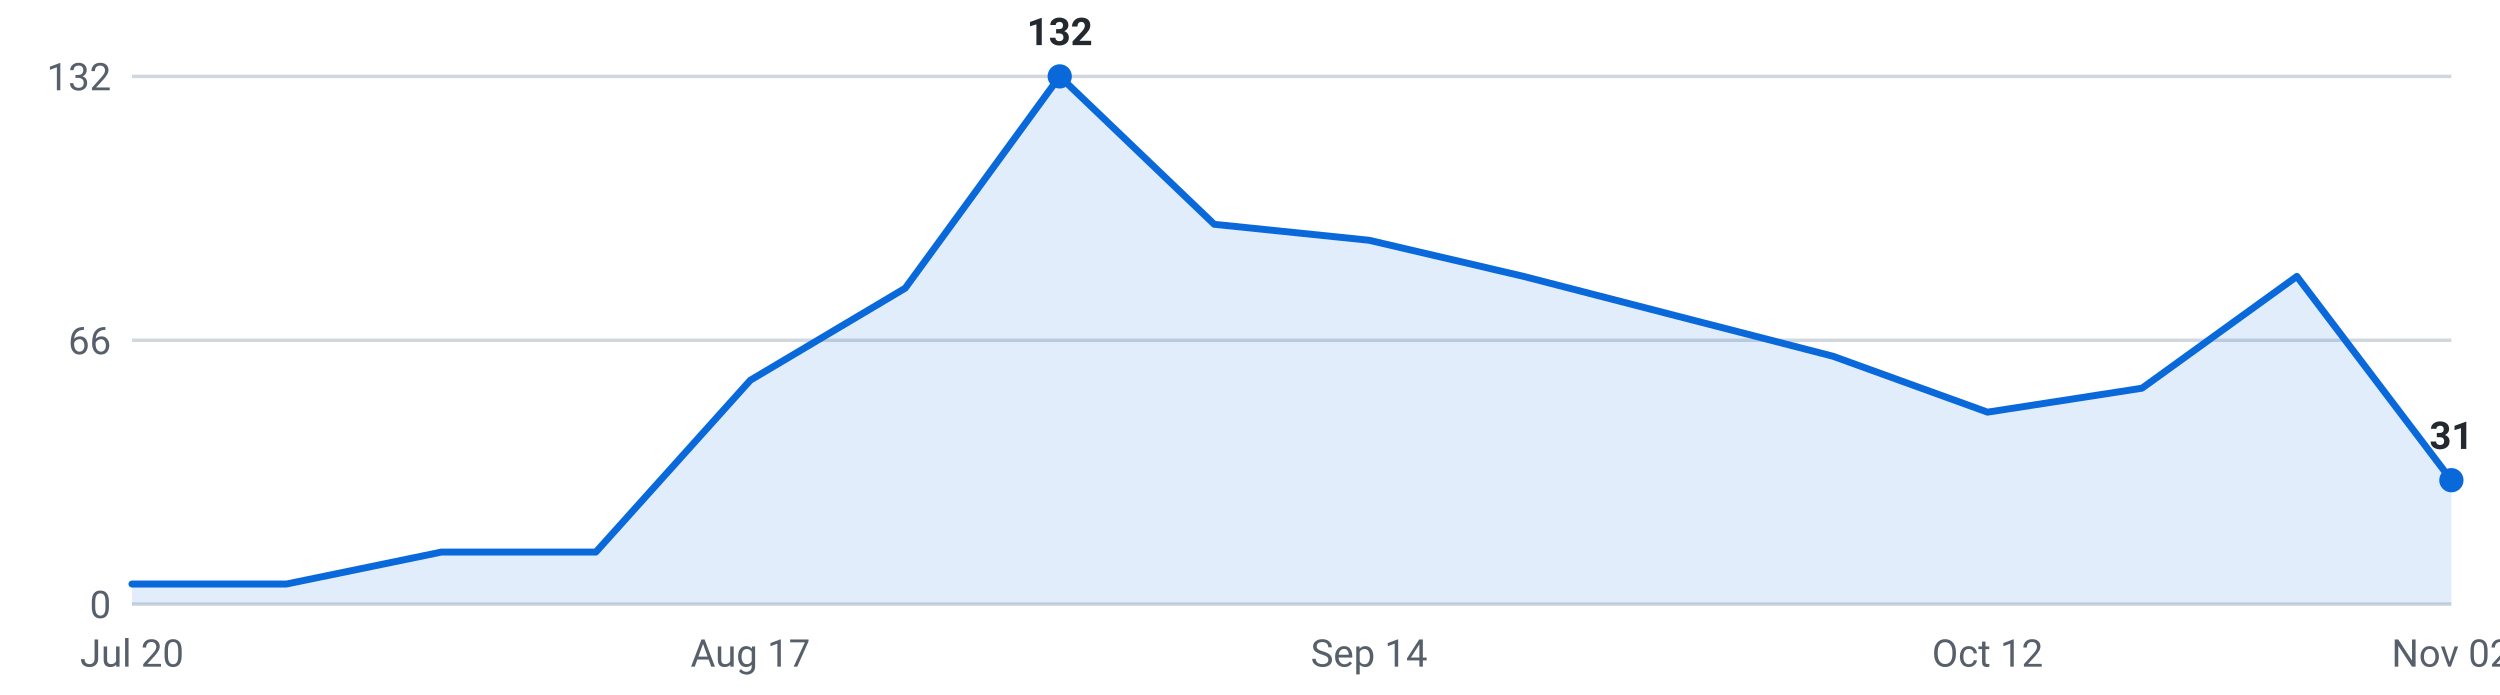
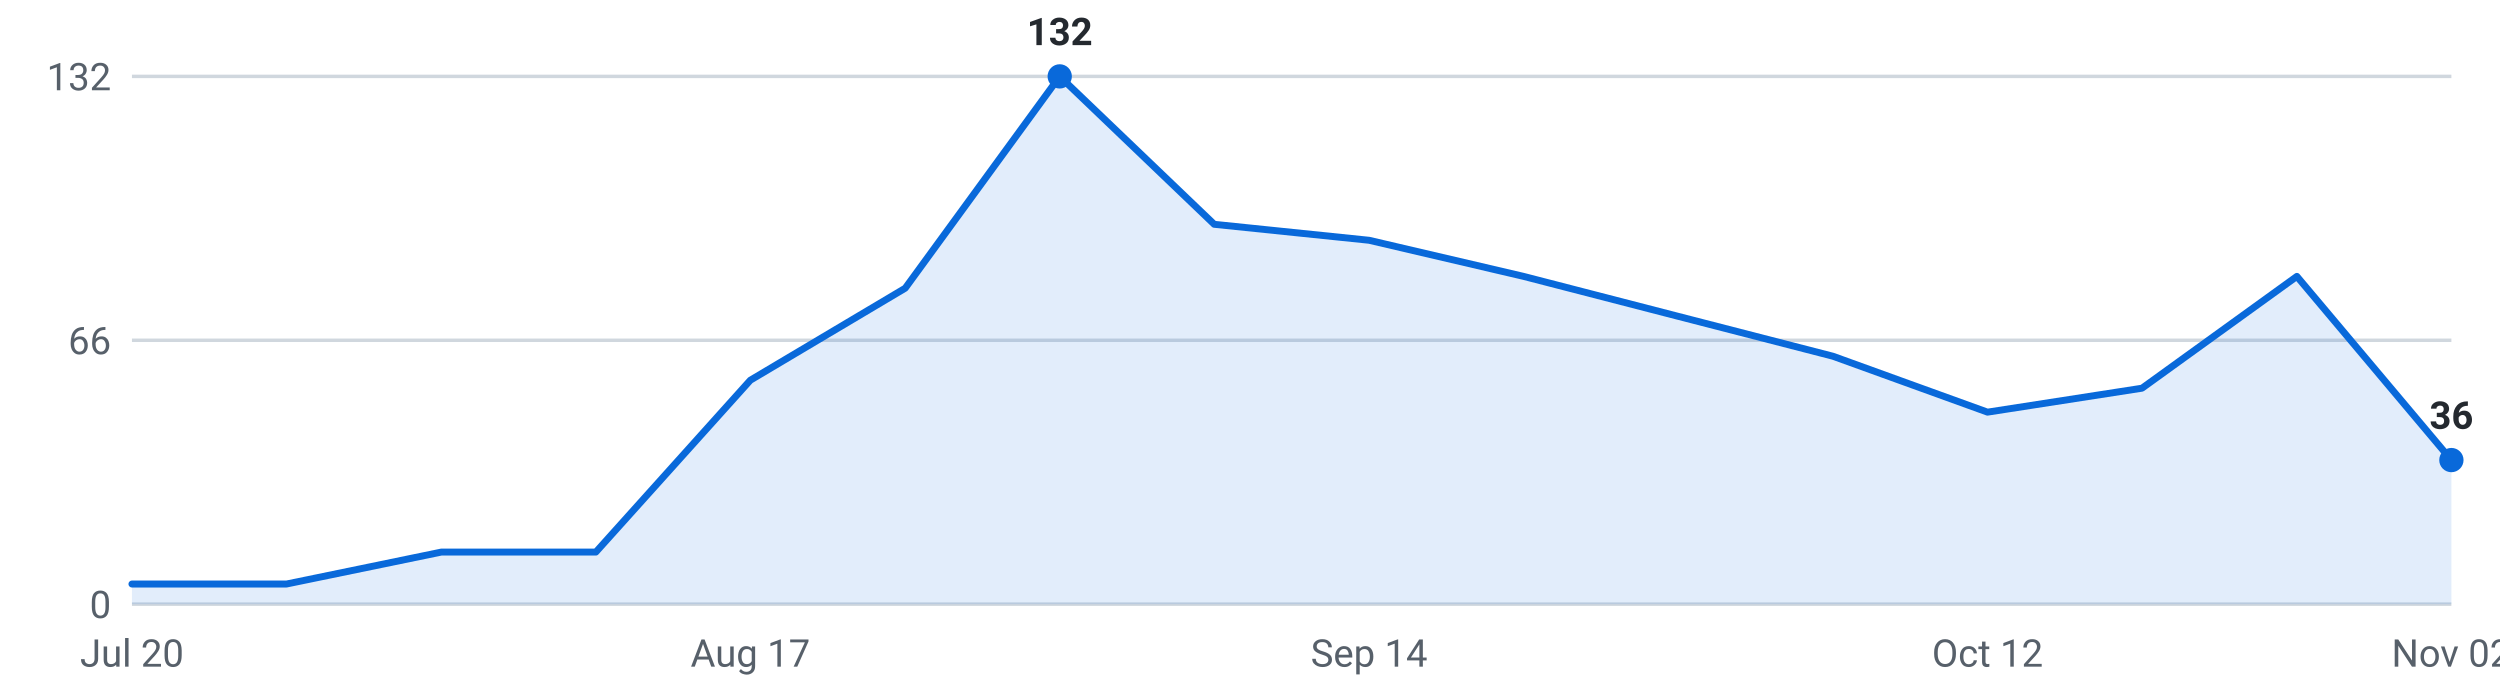
<svg xmlns="http://www.w3.org/2000/svg" viewBox="0 0 720 200" width="720" height="200" role="img" aria-label="Internships posted per week, last 16 weeks">
  <g font-family="-apple-system,Segoe UI,Roboto,sans-serif" font-size="11">
    <line x1="38" y1="174.0" x2="706" y2="174.0" stroke="#d0d7de" stroke-width="1" />
    <text x="32" y="178.0" text-anchor="end" fill="#57606a">0</text>
    <line x1="38" y1="98.0" x2="706" y2="98.0" stroke="#d0d7de" stroke-width="1" />
    <text x="32" y="102.0" text-anchor="end" fill="#57606a">66</text>
    <line x1="38" y1="22.0" x2="706" y2="22.0" stroke="#d0d7de" stroke-width="1" />
    <text x="32" y="26.0" text-anchor="end" fill="#57606a">132</text>
-     <path d="M38.0,174 L38.0,168.2 L82.5,168.2 L127.1,159.0 L171.6,159.0 L216.1,109.5 L260.7,83.0 L305.2,22.0 L349.7,64.6 L394.3,69.2 L438.8,79.6 L483.3,91.1 L527.9,102.6 L572.4,118.7 L616.9,111.8 L661.5,79.6 L706.0,138.3 L706.0,174 Z" fill="#0969da" fill-opacity="0.12" />
-     <polyline points="38.0,168.2 82.5,168.2 127.1,159.0 171.6,159.0 216.1,109.5 260.7,83.0 305.2,22.0 349.7,64.6 394.3,69.2 438.8,79.6 483.3,91.1 527.9,102.6 572.4,118.7 616.9,111.8 661.5,79.6 706.0,138.3" fill="none" stroke="#0969da" stroke-width="2" stroke-linejoin="round" stroke-linecap="round" />
+     <path d="M38.0,174 L38.0,168.2 L82.5,168.2 L127.1,159.0 L171.6,159.0 L216.1,109.5 L260.7,83.0 L305.2,22.0 L349.7,64.6 L394.3,69.2 L438.8,79.6 L483.3,91.1 L527.9,102.6 L572.4,118.7 L616.9,111.8 L661.5,79.6 L706.0,132.5 L706.0,174 Z" fill="#0969da" fill-opacity="0.12" />
+     <polyline points="38.0,168.2 82.5,168.2 127.1,159.0 171.6,159.0 216.1,109.5 260.7,83.0 305.2,22.0 349.7,64.6 394.3,69.2 438.8,79.6 483.3,91.1 527.9,102.6 572.4,118.7 616.9,111.8 661.5,79.6 706.0,132.5" fill="none" stroke="#0969da" stroke-width="2" stroke-linejoin="round" stroke-linecap="round" />
    <circle cx="305.2" cy="22.0" r="3.5" fill="#0969da" />
    <text x="305.2" y="13.0" text-anchor="middle" fill="#24292f" font-weight="600">132</text>
-     <circle cx="706.0" cy="138.3" r="3.5" fill="#0969da" />
-     <text x="706.0" y="129.3" text-anchor="middle" fill="#24292f" font-weight="600">31</text>
+     <circle cx="706.0" cy="132.5" r="3.5" fill="#0969da" />
+     <text x="706.0" y="123.5" text-anchor="middle" fill="#24292f" font-weight="600">36</text>
    <text x="38.0" y="192" text-anchor="middle" fill="#57606a">Jul 20</text>
    <text x="216.1" y="192" text-anchor="middle" fill="#57606a">Aug 17</text>
    <text x="394.3" y="192" text-anchor="middle" fill="#57606a">Sep 14</text>
    <text x="572.4" y="192" text-anchor="middle" fill="#57606a">Oct 12</text>
    <text x="706.0" y="192" text-anchor="middle" fill="#57606a">Nov 02</text>
  </g>
</svg>
